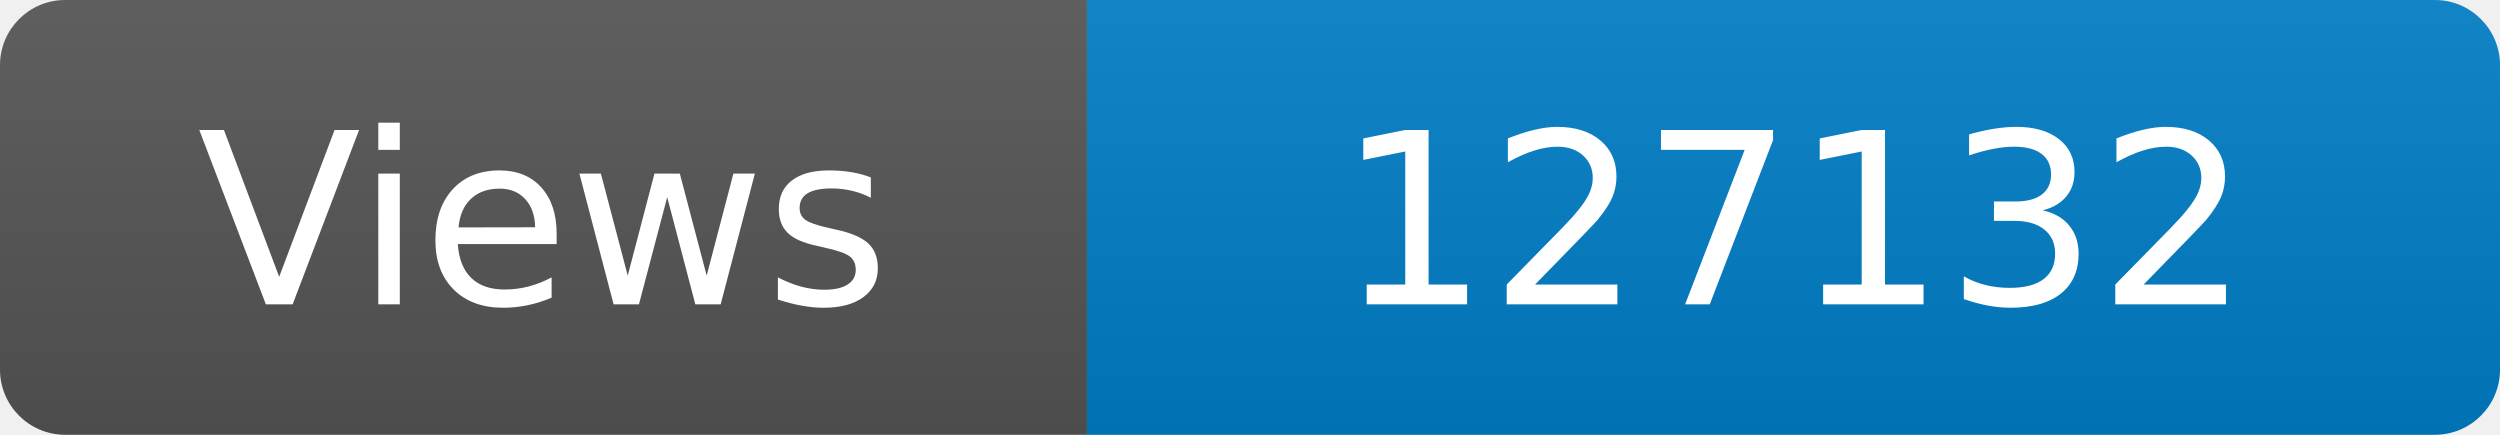
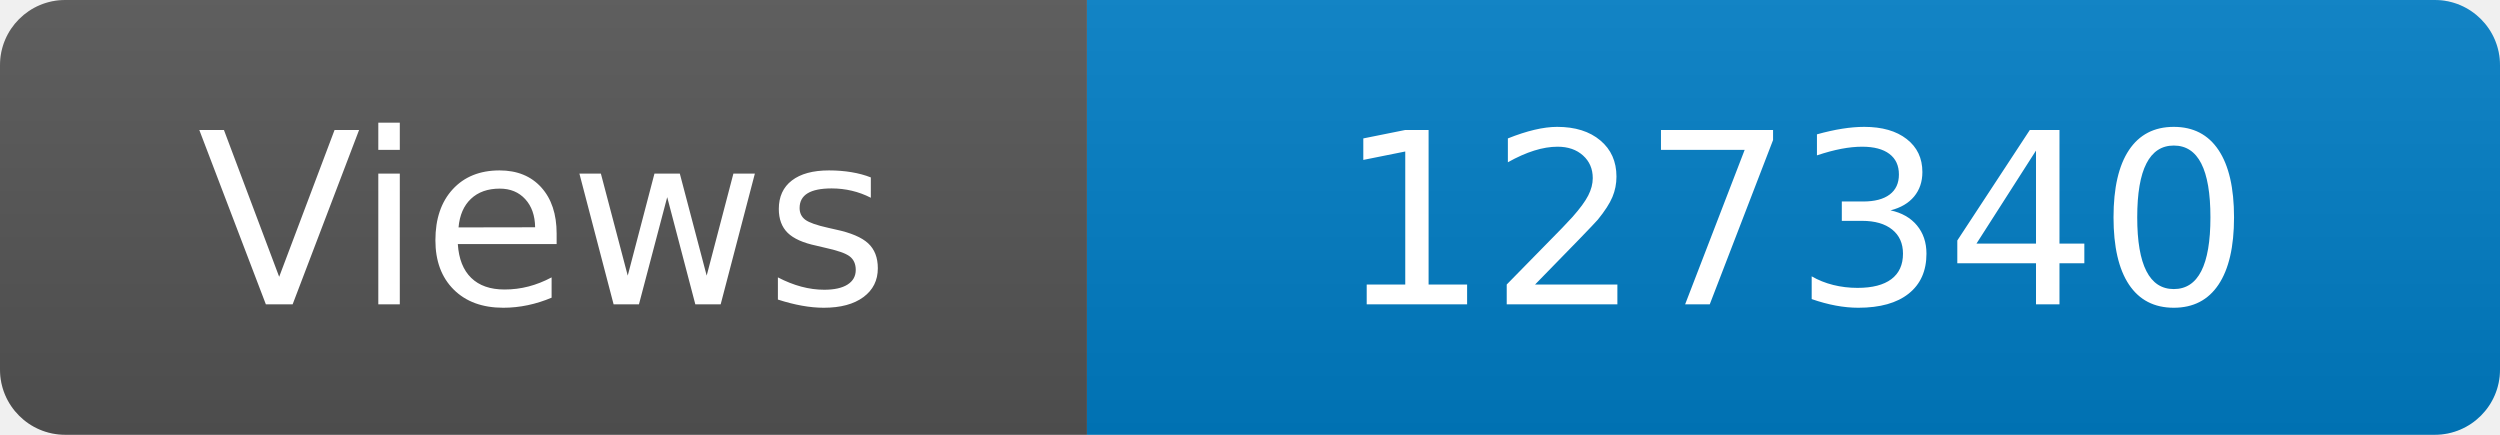
<svg xmlns="http://www.w3.org/2000/svg" width="115" height="20" role="img" aria-label="Maintained?: yes">
  <linearGradient id="s" x2="0" y2="100%">
    <stop offset="0" stop-color="#bbb" stop-opacity=".1" />
    <stop offset="1" stop-opacity=".1" />
  </linearGradient>
  <clipPath id="r">
    <rect width="115" height="20" rx="3" fill="#fff" />
  </clipPath>
  <g clip-path="url(#r)">
    <rect width="50" height="20" fill="#555" />
    <rect x="50" width="160" height="20" fill="#007ec6" />
    <rect width="115" height="20" fill="url(#s)" />
  </g>
  <g fill="#fff" text-anchor="middle" font-family="Verdana,Geneva,DejaVu Sans,sans-serif" font-size="110">
    <text x="250" y="140" transform="scale(.1)" fill="#fff">Views</text>
-     <text x="825" y="140" transform="scale(.1)" fill="#fff">127132</text>
+     <text x="825" y="140" transform="scale(.1)" fill="#fff">127340</text>
  </g>
</svg>
